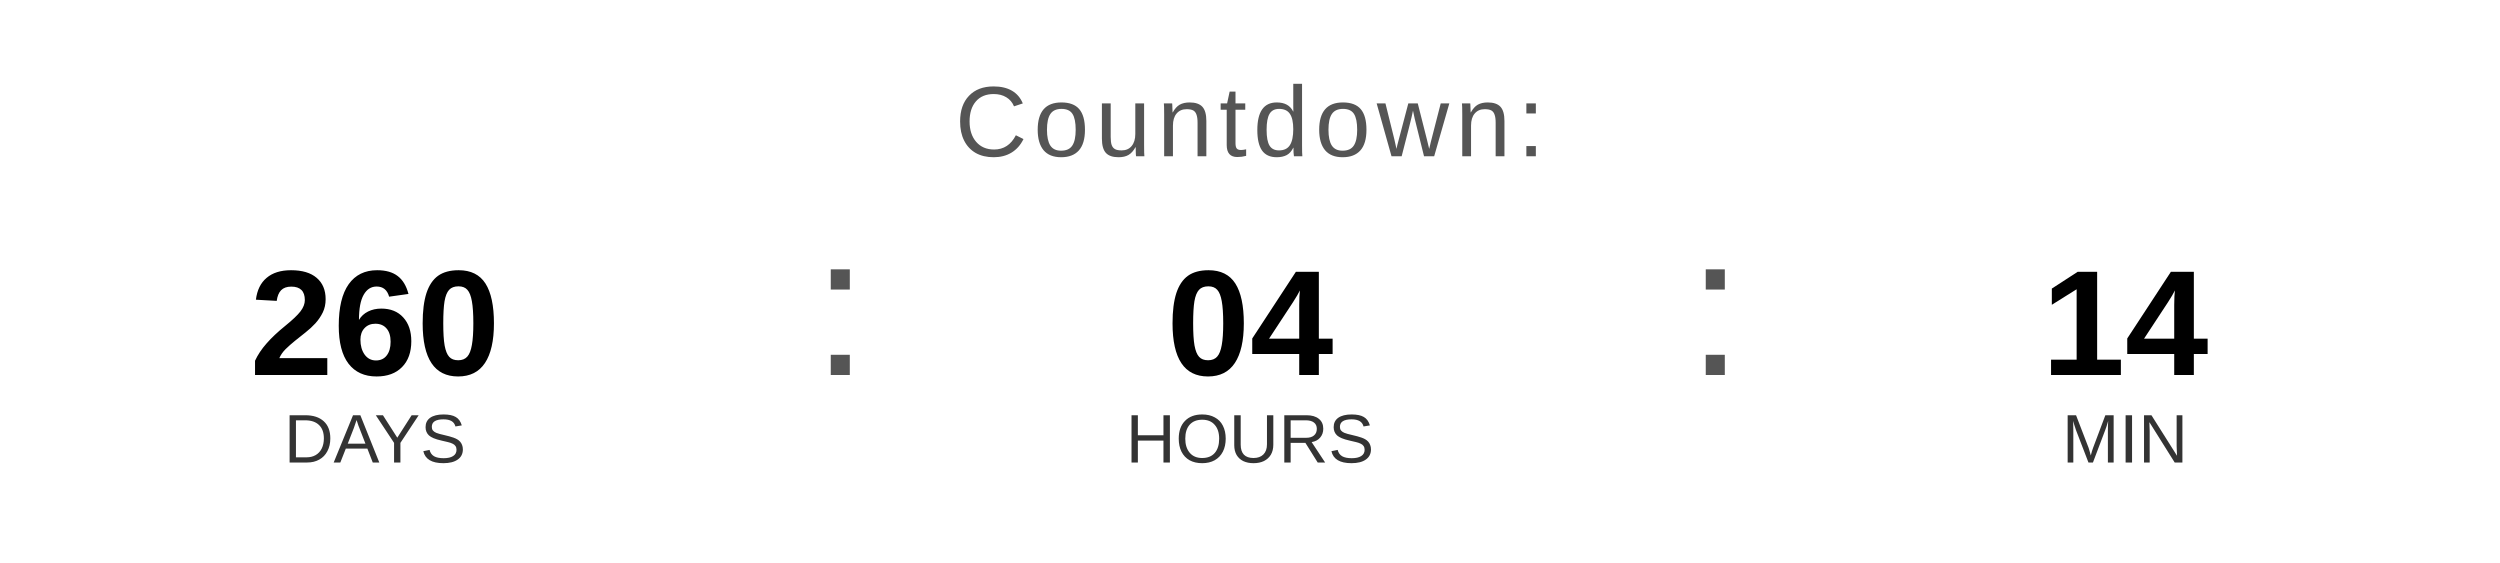
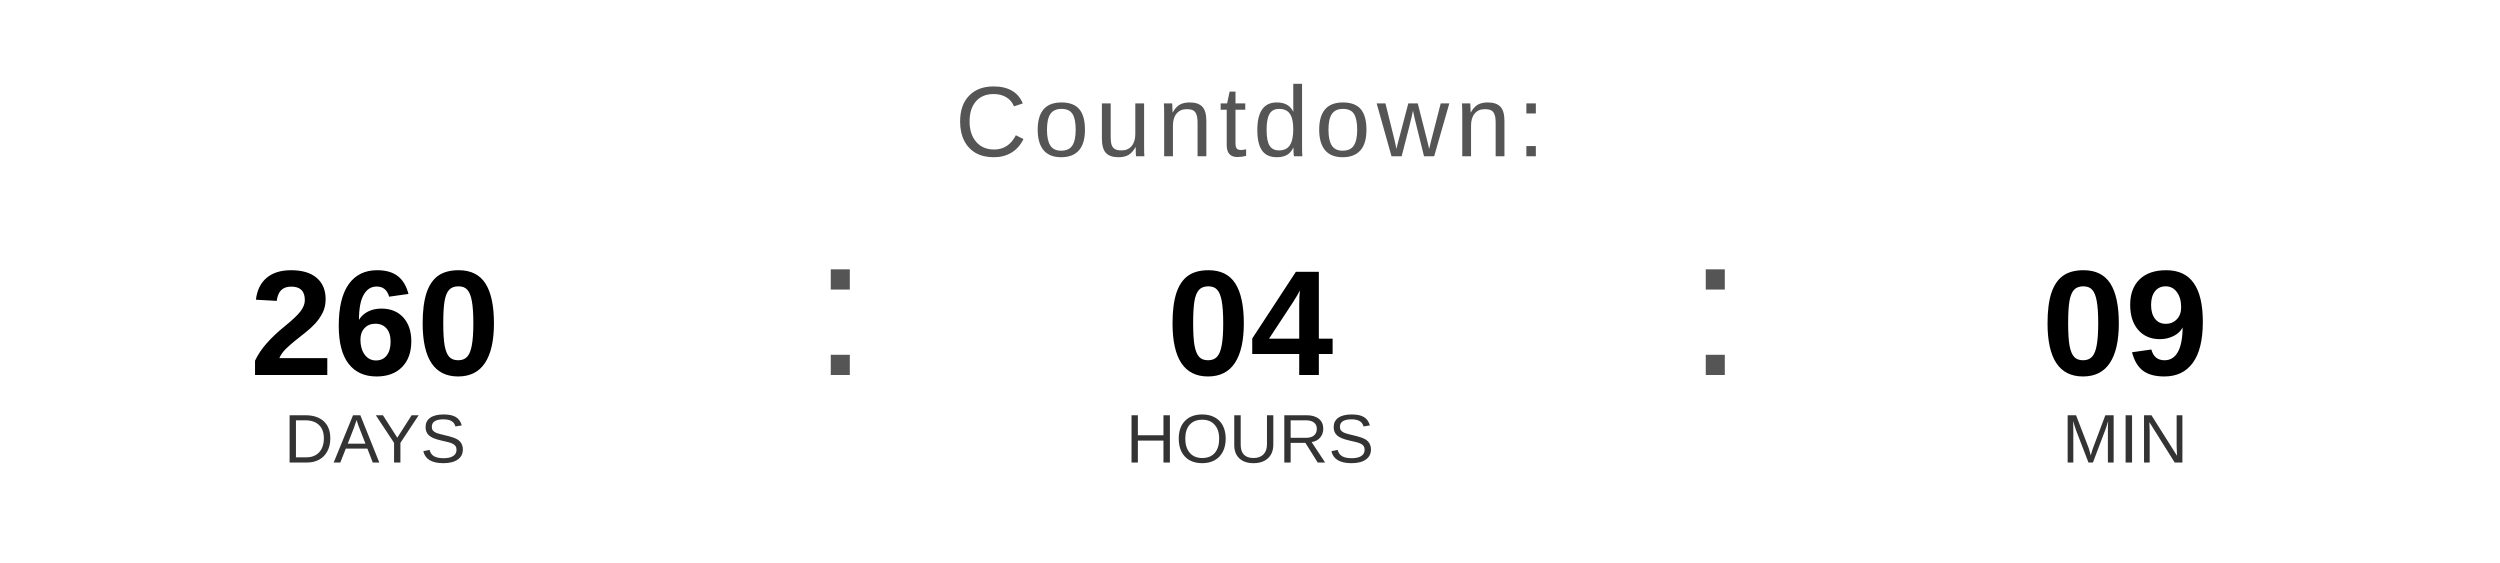
<svg xmlns="http://www.w3.org/2000/svg" width="400" height="90" viewBox="0 0 400 90">
  <text x="200" y="25" font-family="Arial, Helvetica, sans-serif" font-size="16" fill="#555555" text-anchor="middle" letter-spacing="1">
    Countdown:
  </text>
  <text x="60" y="60" font-family="Arial, Helvetica, sans-serif" font-size="24" font-weight="bold" fill="#000000" text-anchor="middle">260</text>
  <text x="60" y="74" font-family="Arial, Helvetica, sans-serif" font-size="11" fill="#333333" text-anchor="middle">DAYS</text>
  <text x="130" y="60" font-family="Arial, sans-serif" font-size="32" fill="#555555">:</text>
  <text x="200" y="60" font-family="Arial, Helvetica, sans-serif" font-size="24" font-weight="bold" fill="#000000" text-anchor="middle">04</text>
  <text x="200" y="74" font-family="Arial, Helvetica, sans-serif" font-size="11" fill="#333333" text-anchor="middle">HOURS</text>
  <text x="270" y="60" font-family="Arial, sans-serif" font-size="32" fill="#555555">:</text>
-   <text x="340" y="60" font-family="Arial, Helvetica, sans-serif" font-size="24" font-weight="bold" fill="#000000" text-anchor="middle">14</text>
+   <text x="340" y="60" font-family="Arial, Helvetica, sans-serif" font-size="24" font-weight="bold" fill="#000000" text-anchor="middle">09</text>
  <text x="340" y="74" font-family="Arial, Helvetica, sans-serif" font-size="11" fill="#333333" text-anchor="middle">MIN</text>
</svg>
